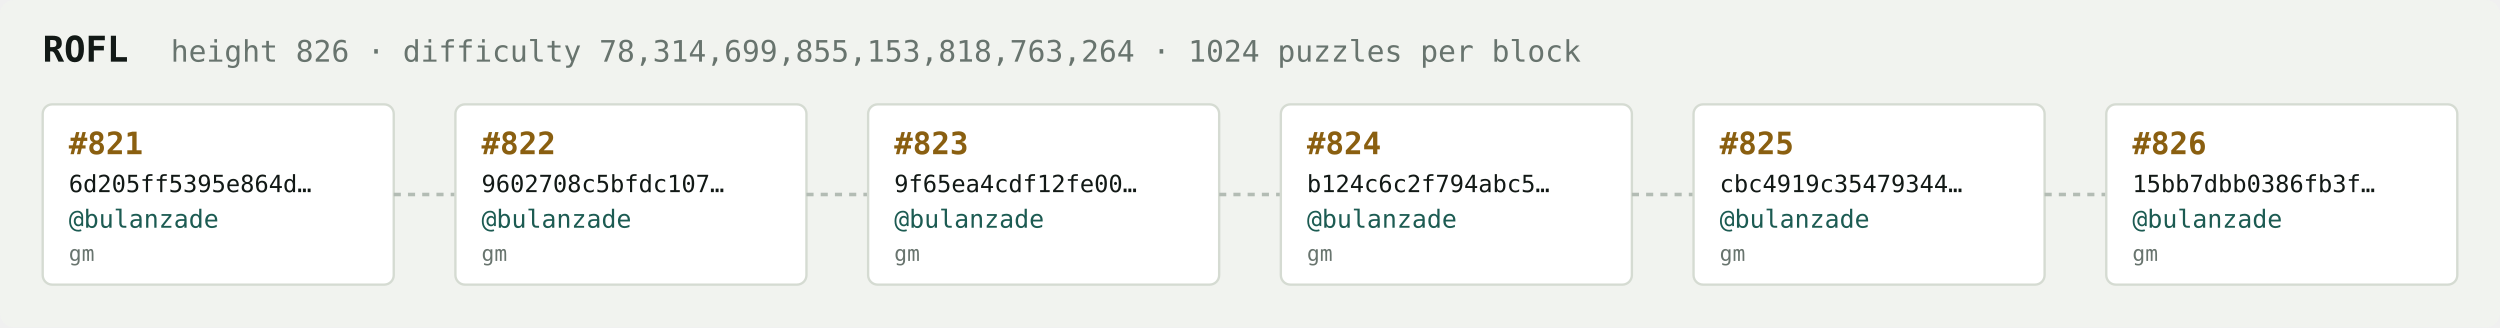
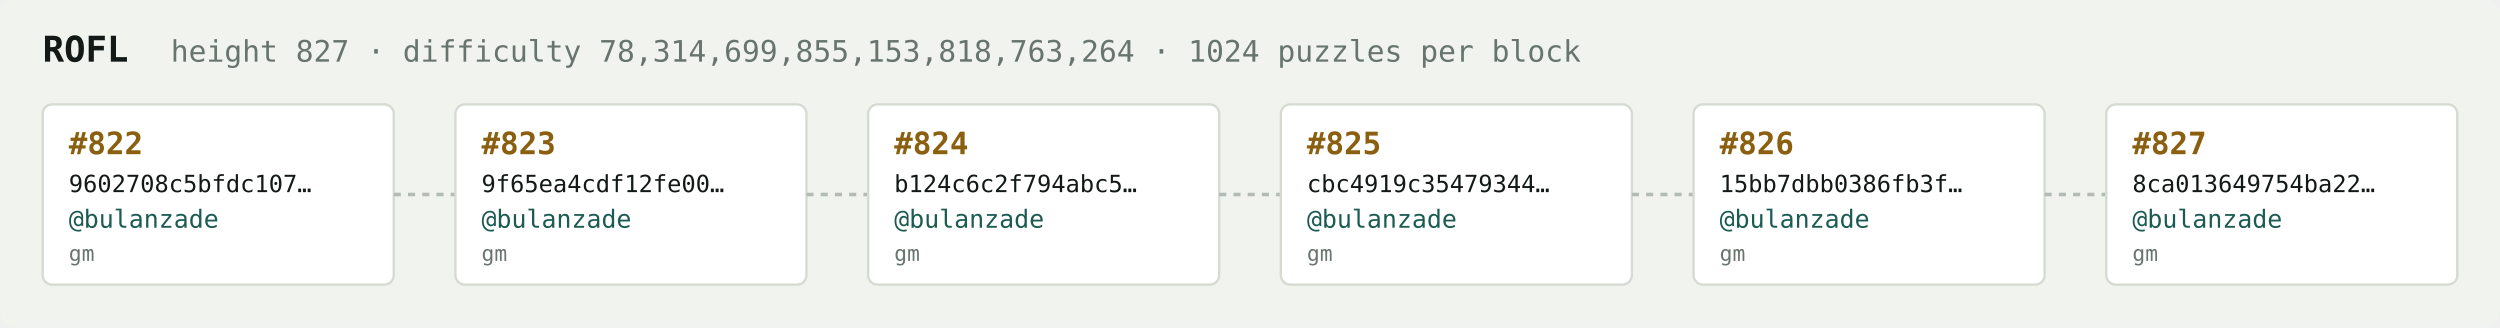
<svg xmlns="http://www.w3.org/2000/svg" width="1054" height="138" viewBox="0 0 1054 138" font-family="ui-monospace,SFMono-Regular,Menlo,monospace">
  <rect fill="#f1f3ef" width="1054" height="138" rx="6" />
  <text x="18" y="26" fill="#121916" font-size="15" font-weight="700">ROFL</text>
-   <text x="72" y="26" fill="#68746e" font-size="12.5">height 826 · difficulty 78,314,699,855,153,818,763,264 · 1024 puzzles per block</text>
+   <text x="72" y="26" fill="#68746e" font-size="12.5">height 827 · difficulty 78,314,699,855,153,818,763,264 · 1024 puzzles per block</text>
  <rect x="18" y="44" width="148" height="76" rx="4" fill="#ffffff" stroke="#d5dbd2" stroke-width="1" />
-   <text x="29" y="65" fill="#8a5f10" font-size="13" font-weight="700">#821</text>
-   <text x="29" y="81" fill="#121916" font-size="10">6d205ff5395e864d…</text>
+   <text x="29" y="65" fill="#8a5f10" font-size="13" font-weight="700">#822</text>
+   <text x="29" y="81" fill="#121916" font-size="10">9602708c5bfdc107…</text>
  <text x="29" y="96" fill="#1c5b52" font-size="10.5">@bulanzade</text>
  <text x="29" y="110" fill="#68746e" font-size="9">gm</text>
  <line x1="166" y1="82.0" x2="192" y2="82.0" stroke="#b3bcb4" stroke-width="1.5" stroke-dasharray="3 3" />
  <rect x="192" y="44" width="148" height="76" rx="4" fill="#ffffff" stroke="#d5dbd2" stroke-width="1" />
-   <text x="203" y="65" fill="#8a5f10" font-size="13" font-weight="700">#822</text>
-   <text x="203" y="81" fill="#121916" font-size="10">9602708c5bfdc107…</text>
+   <text x="203" y="65" fill="#8a5f10" font-size="13" font-weight="700">#823</text>
+   <text x="203" y="81" fill="#121916" font-size="10">9f65ea4cdf12fe00…</text>
  <text x="203" y="96" fill="#1c5b52" font-size="10.5">@bulanzade</text>
  <text x="203" y="110" fill="#68746e" font-size="9">gm</text>
  <line x1="340" y1="82.0" x2="366" y2="82.0" stroke="#b3bcb4" stroke-width="1.5" stroke-dasharray="3 3" />
  <rect x="366" y="44" width="148" height="76" rx="4" fill="#ffffff" stroke="#d5dbd2" stroke-width="1" />
-   <text x="377" y="65" fill="#8a5f10" font-size="13" font-weight="700">#823</text>
-   <text x="377" y="81" fill="#121916" font-size="10">9f65ea4cdf12fe00…</text>
+   <text x="377" y="65" fill="#8a5f10" font-size="13" font-weight="700">#824</text>
+   <text x="377" y="81" fill="#121916" font-size="10">b124c6c2f794abc5…</text>
  <text x="377" y="96" fill="#1c5b52" font-size="10.5">@bulanzade</text>
  <text x="377" y="110" fill="#68746e" font-size="9">gm</text>
  <line x1="514" y1="82.0" x2="540" y2="82.0" stroke="#b3bcb4" stroke-width="1.5" stroke-dasharray="3 3" />
  <rect x="540" y="44" width="148" height="76" rx="4" fill="#ffffff" stroke="#d5dbd2" stroke-width="1" />
-   <text x="551" y="65" fill="#8a5f10" font-size="13" font-weight="700">#824</text>
-   <text x="551" y="81" fill="#121916" font-size="10">b124c6c2f794abc5…</text>
+   <text x="551" y="65" fill="#8a5f10" font-size="13" font-weight="700">#825</text>
+   <text x="551" y="81" fill="#121916" font-size="10">cbc4919c35479344…</text>
  <text x="551" y="96" fill="#1c5b52" font-size="10.5">@bulanzade</text>
  <text x="551" y="110" fill="#68746e" font-size="9">gm</text>
  <line x1="688" y1="82.0" x2="714" y2="82.0" stroke="#b3bcb4" stroke-width="1.5" stroke-dasharray="3 3" />
  <rect x="714" y="44" width="148" height="76" rx="4" fill="#ffffff" stroke="#d5dbd2" stroke-width="1" />
-   <text x="725" y="65" fill="#8a5f10" font-size="13" font-weight="700">#825</text>
-   <text x="725" y="81" fill="#121916" font-size="10">cbc4919c35479344…</text>
+   <text x="725" y="65" fill="#8a5f10" font-size="13" font-weight="700">#826</text>
+   <text x="725" y="81" fill="#121916" font-size="10">15bb7dbb0386fb3f…</text>
  <text x="725" y="96" fill="#1c5b52" font-size="10.5">@bulanzade</text>
  <text x="725" y="110" fill="#68746e" font-size="9">gm</text>
  <line x1="862" y1="82.0" x2="888" y2="82.0" stroke="#b3bcb4" stroke-width="1.5" stroke-dasharray="3 3" />
  <rect x="888" y="44" width="148" height="76" rx="4" fill="#ffffff" stroke="#d5dbd2" stroke-width="1" />
-   <text x="899" y="65" fill="#8a5f10" font-size="13" font-weight="700">#826</text>
-   <text x="899" y="81" fill="#121916" font-size="10">15bb7dbb0386fb3f…</text>
+   <text x="899" y="65" fill="#8a5f10" font-size="13" font-weight="700">#827</text>
+   <text x="899" y="81" fill="#121916" font-size="10">8ca013649754ba22…</text>
  <text x="899" y="96" fill="#1c5b52" font-size="10.5">@bulanzade</text>
  <text x="899" y="110" fill="#68746e" font-size="9">gm</text>
</svg>
